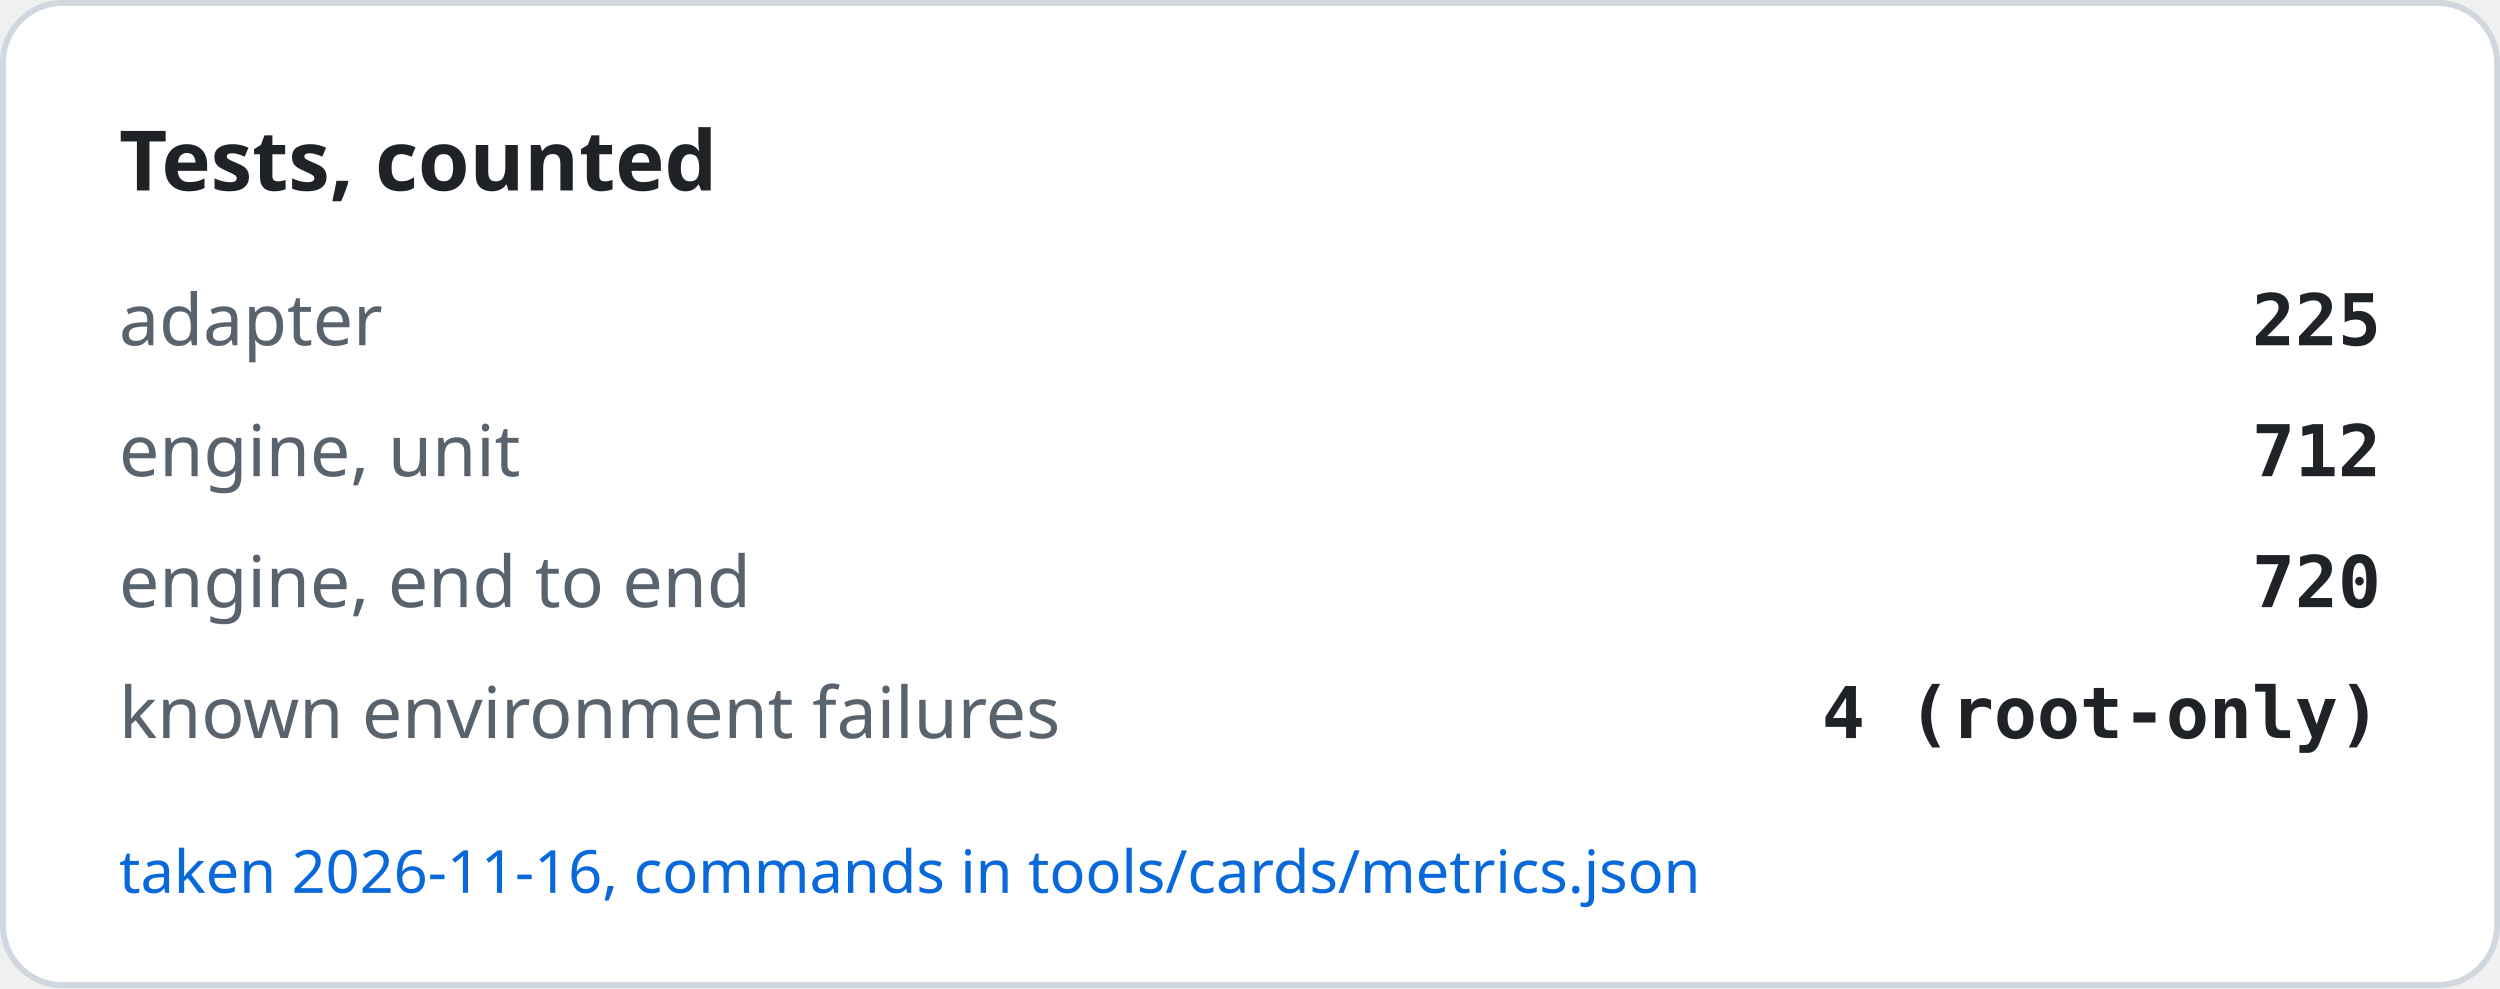
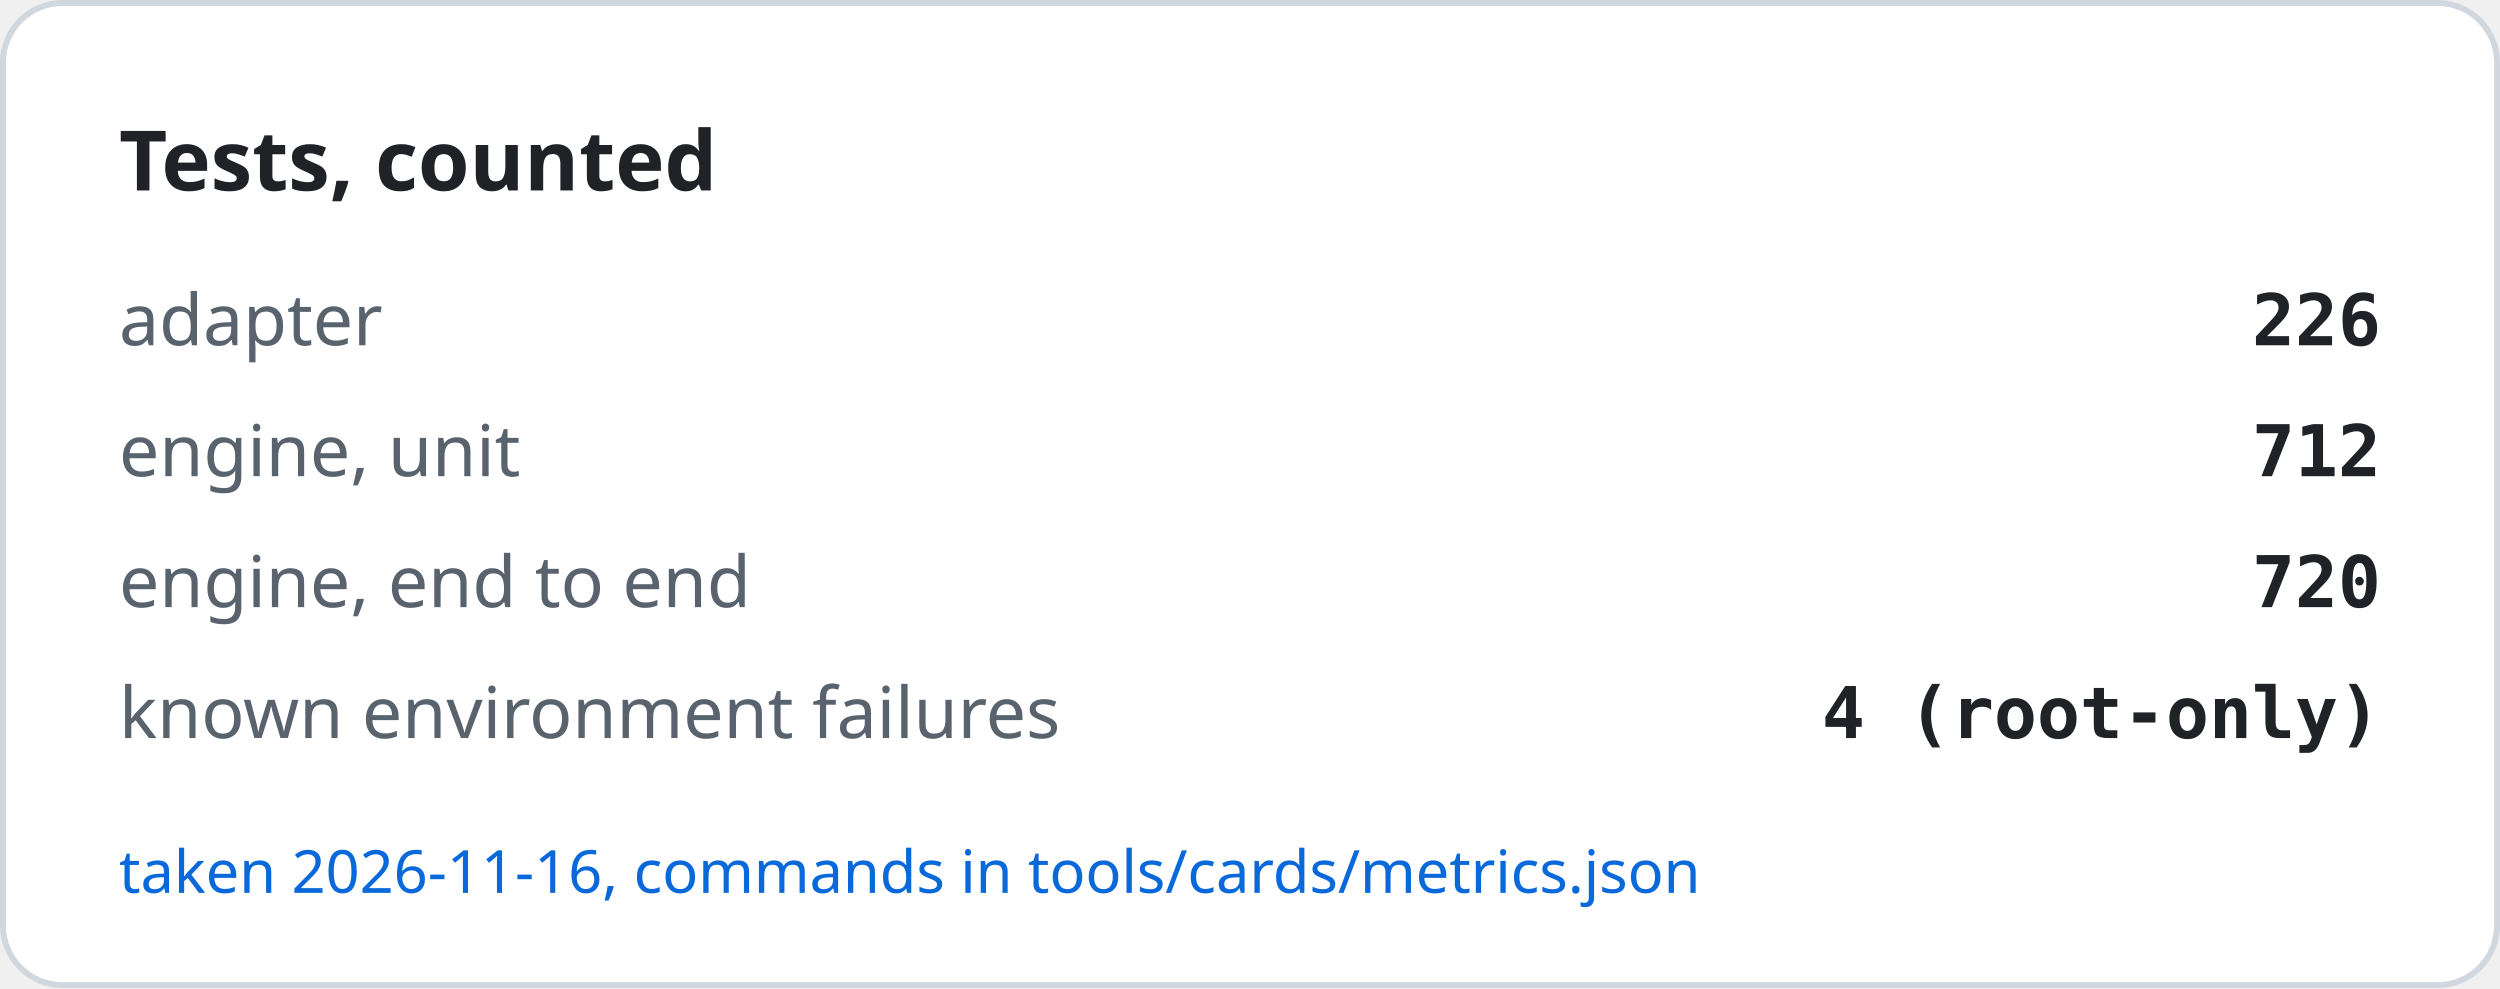
<svg xmlns="http://www.w3.org/2000/svg" width="420" height="166" viewBox="0 0 420 166" role="img" aria-label="Tests, counted">
  <rect x="0.5" y="0.5" width="419" height="165" rx="10" fill="#ffffff" stroke="#d0d7de" />
  <text x="20" y="32" font-family="-apple-system, BlinkMacSystemFont, Segoe UI, Noto Sans, Helvetica, Arial, sans-serif" font-size="14" font-weight="600" fill="#1f2328">Tests, counted</text>
  <text x="20" y="58" font-family="-apple-system, BlinkMacSystemFont, Segoe UI, Noto Sans, Helvetica, Arial, sans-serif" font-size="12" fill="#59636e">adapter</text>
-   <text x="400" y="58" text-anchor="end" font-family="ui-monospace, SFMono-Regular, SF Mono, Menlo, Consolas, monospace" font-size="12" font-weight="600" fill="#1f2328">225</text>
+   <text x="400" y="58" text-anchor="end" font-family="ui-monospace, SFMono-Regular, SF Mono, Menlo, Consolas, monospace" font-size="12" font-weight="600" fill="#1f2328">226</text>
  <text x="20" y="80" font-family="-apple-system, BlinkMacSystemFont, Segoe UI, Noto Sans, Helvetica, Arial, sans-serif" font-size="12" fill="#59636e">engine, unit</text>
  <text x="400" y="80" text-anchor="end" font-family="ui-monospace, SFMono-Regular, SF Mono, Menlo, Consolas, monospace" font-size="12" font-weight="600" fill="#1f2328">712</text>
  <text x="20" y="102" font-family="-apple-system, BlinkMacSystemFont, Segoe UI, Noto Sans, Helvetica, Arial, sans-serif" font-size="12" fill="#59636e">engine, end to end</text>
  <text x="400" y="102" text-anchor="end" font-family="ui-monospace, SFMono-Regular, SF Mono, Menlo, Consolas, monospace" font-size="12" font-weight="600" fill="#1f2328">720</text>
  <text x="20" y="124" font-family="-apple-system, BlinkMacSystemFont, Segoe UI, Noto Sans, Helvetica, Arial, sans-serif" font-size="12" fill="#59636e">known environment failures</text>
  <text x="400" y="124" text-anchor="end" font-family="ui-monospace, SFMono-Regular, SF Mono, Menlo, Consolas, monospace" font-size="12" font-weight="600" fill="#1f2328">4 (root-only)</text>
  <text x="20" y="150" font-family="-apple-system, BlinkMacSystemFont, Segoe UI, Noto Sans, Helvetica, Arial, sans-serif" font-size="10" fill="#0969da">taken 2026-11-16, commands in tools/cards/metrics.json</text>
</svg>
